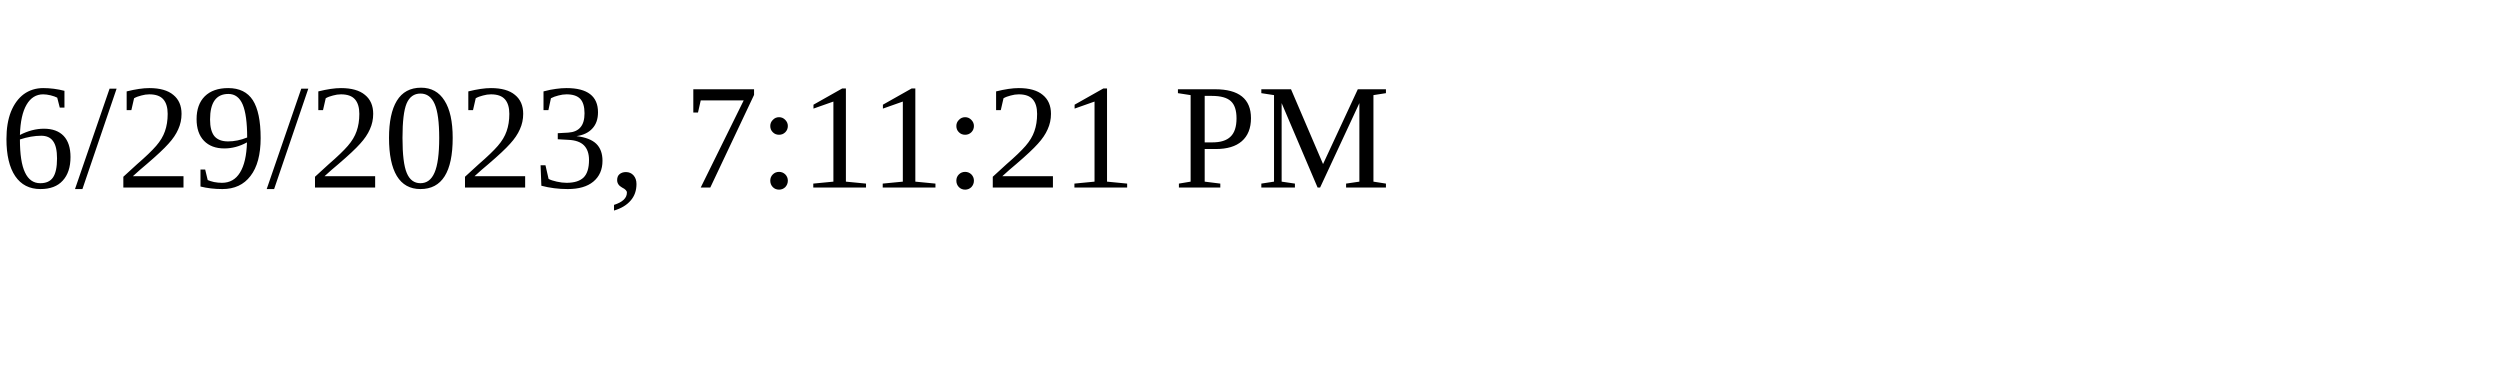
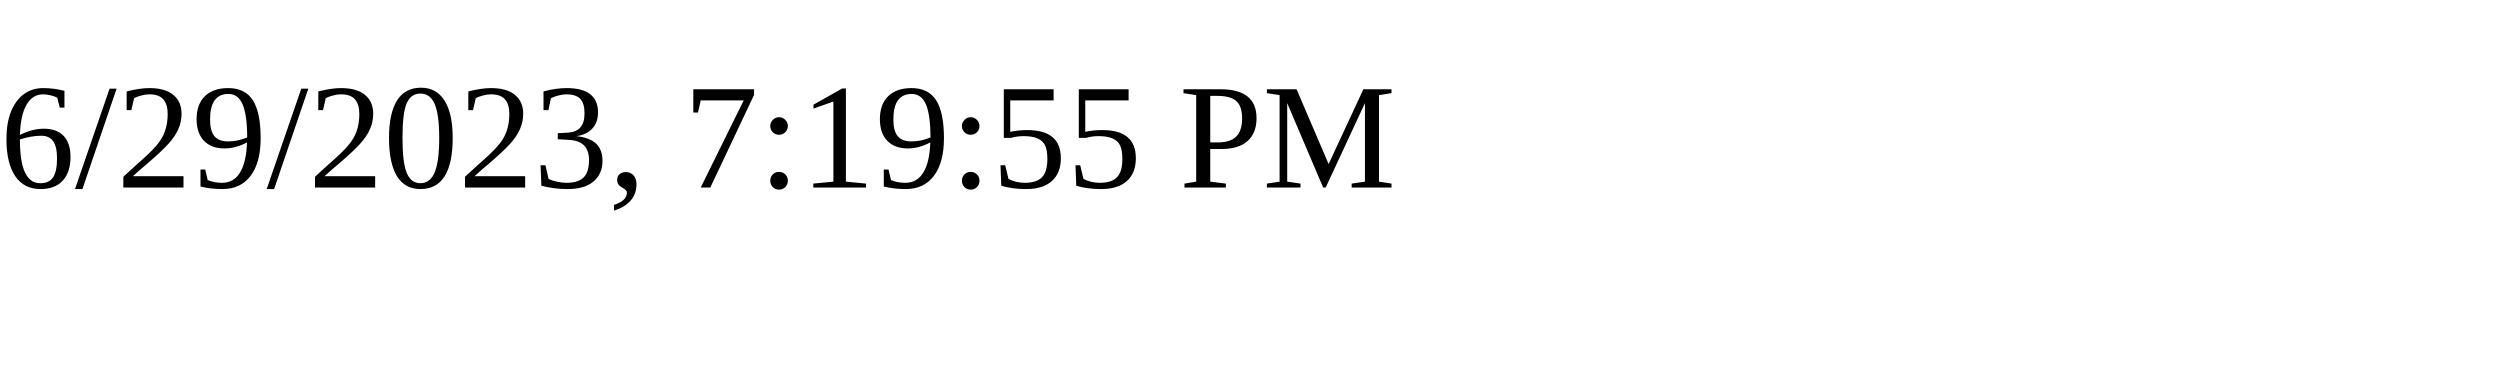
<svg xmlns="http://www.w3.org/2000/svg" height="30" width="200">
-   <text x="0" y="15">6/29/2023, 7:11:21 PM</text>
+   <text x="0" y="15">6/29/2023, 7:19:55 PM</text>
</svg>
